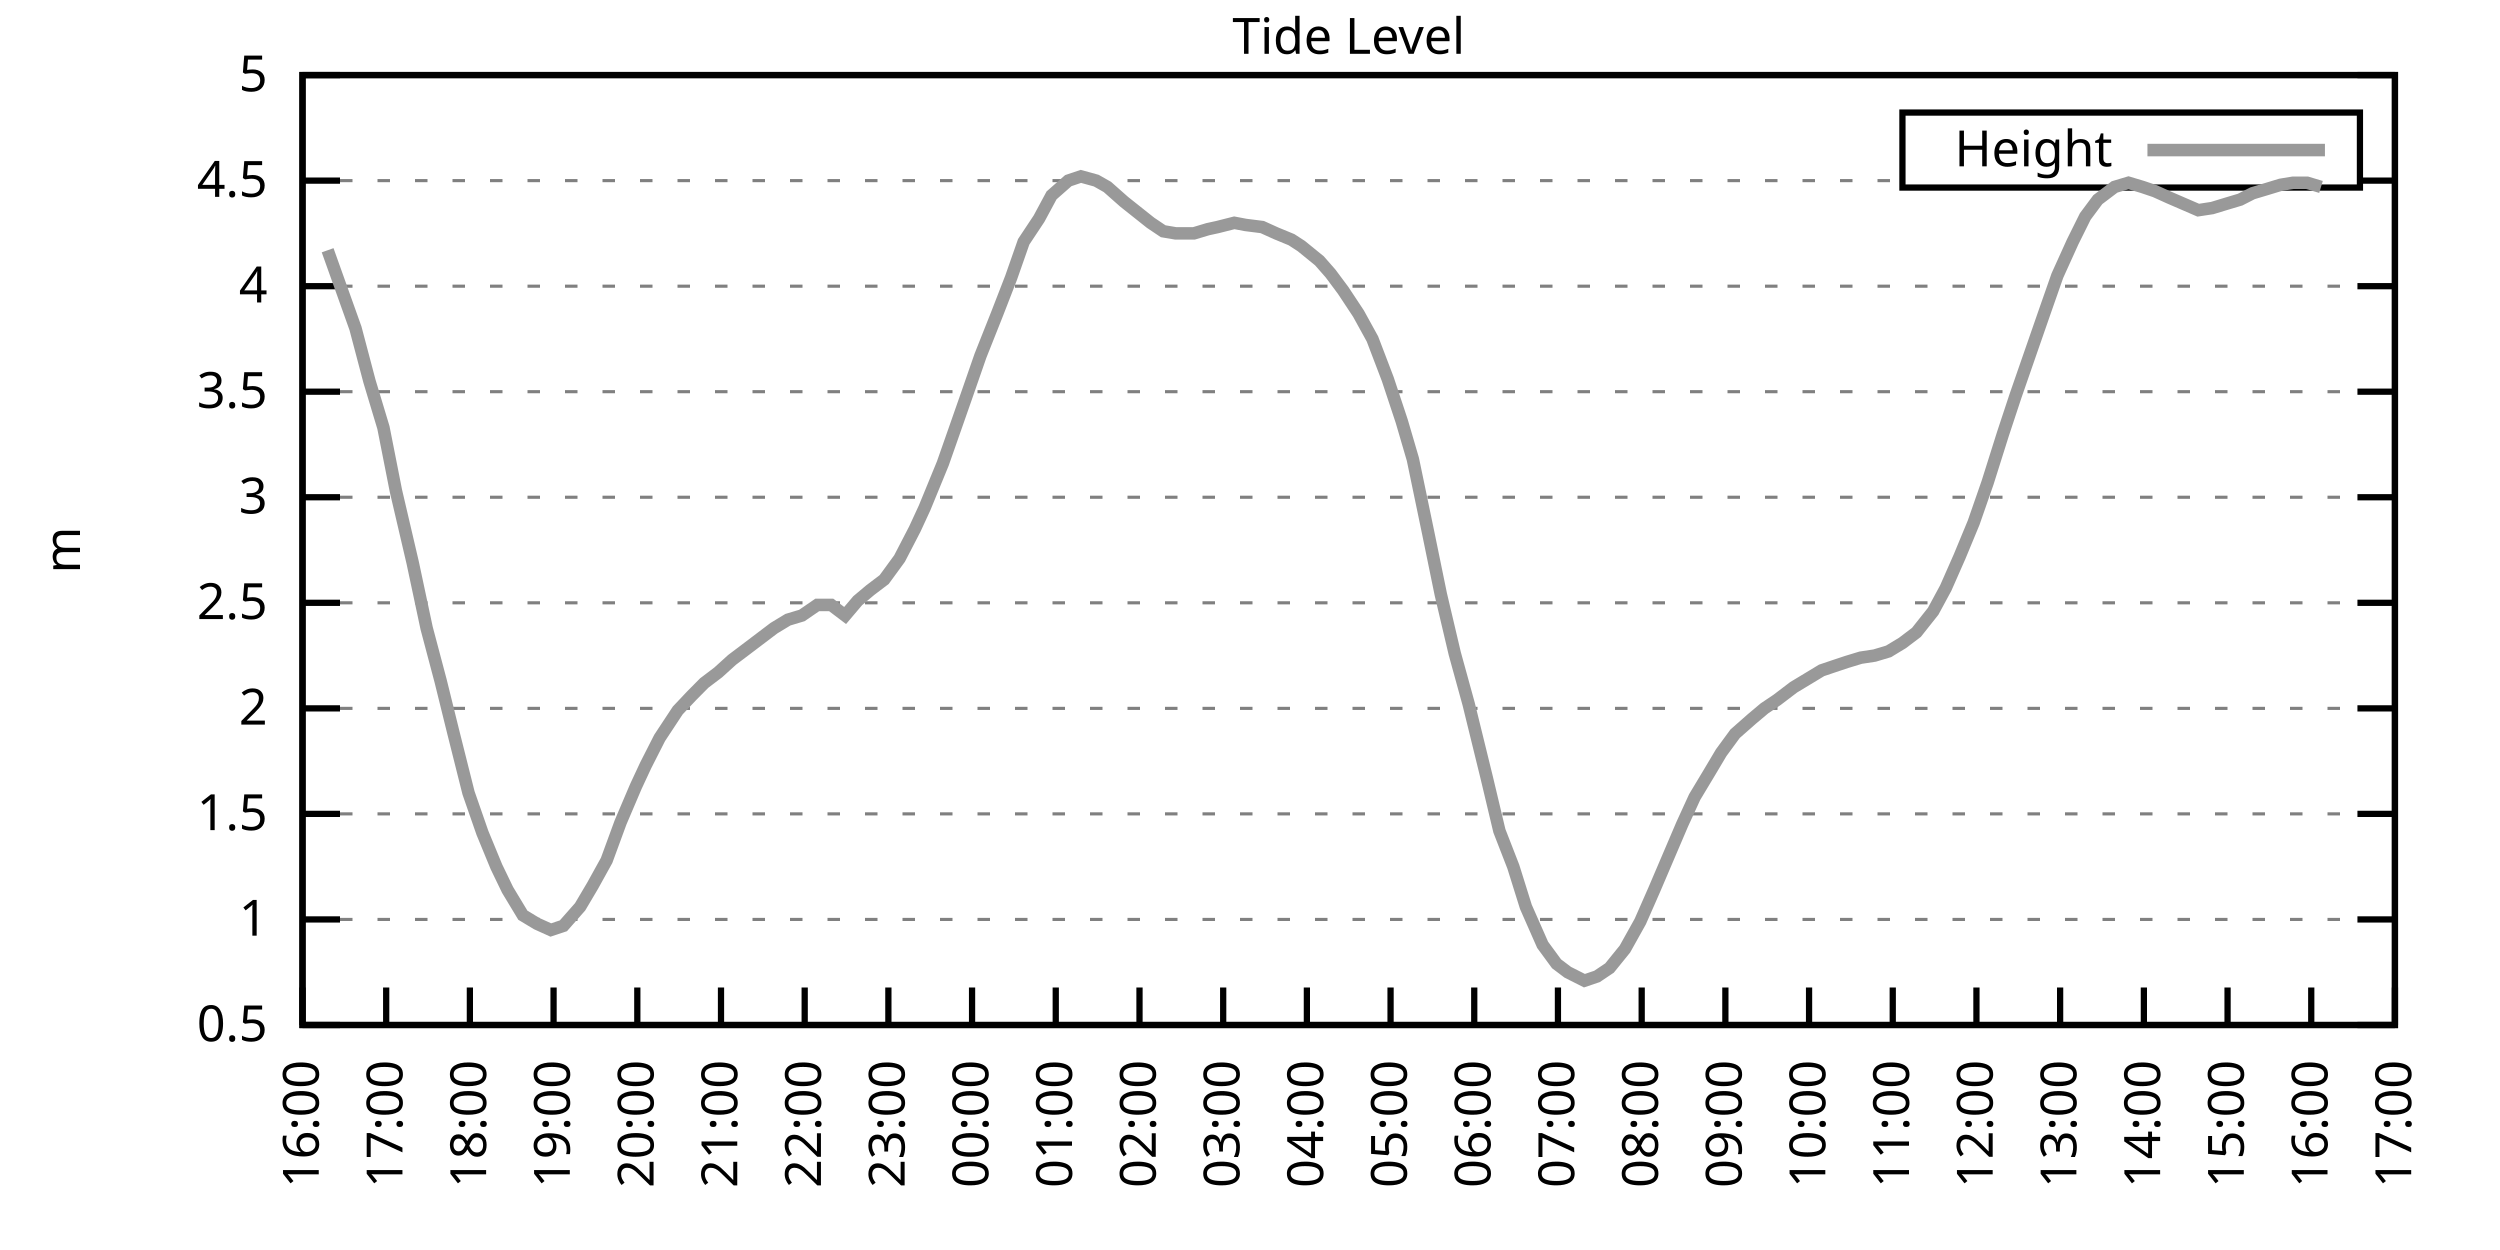
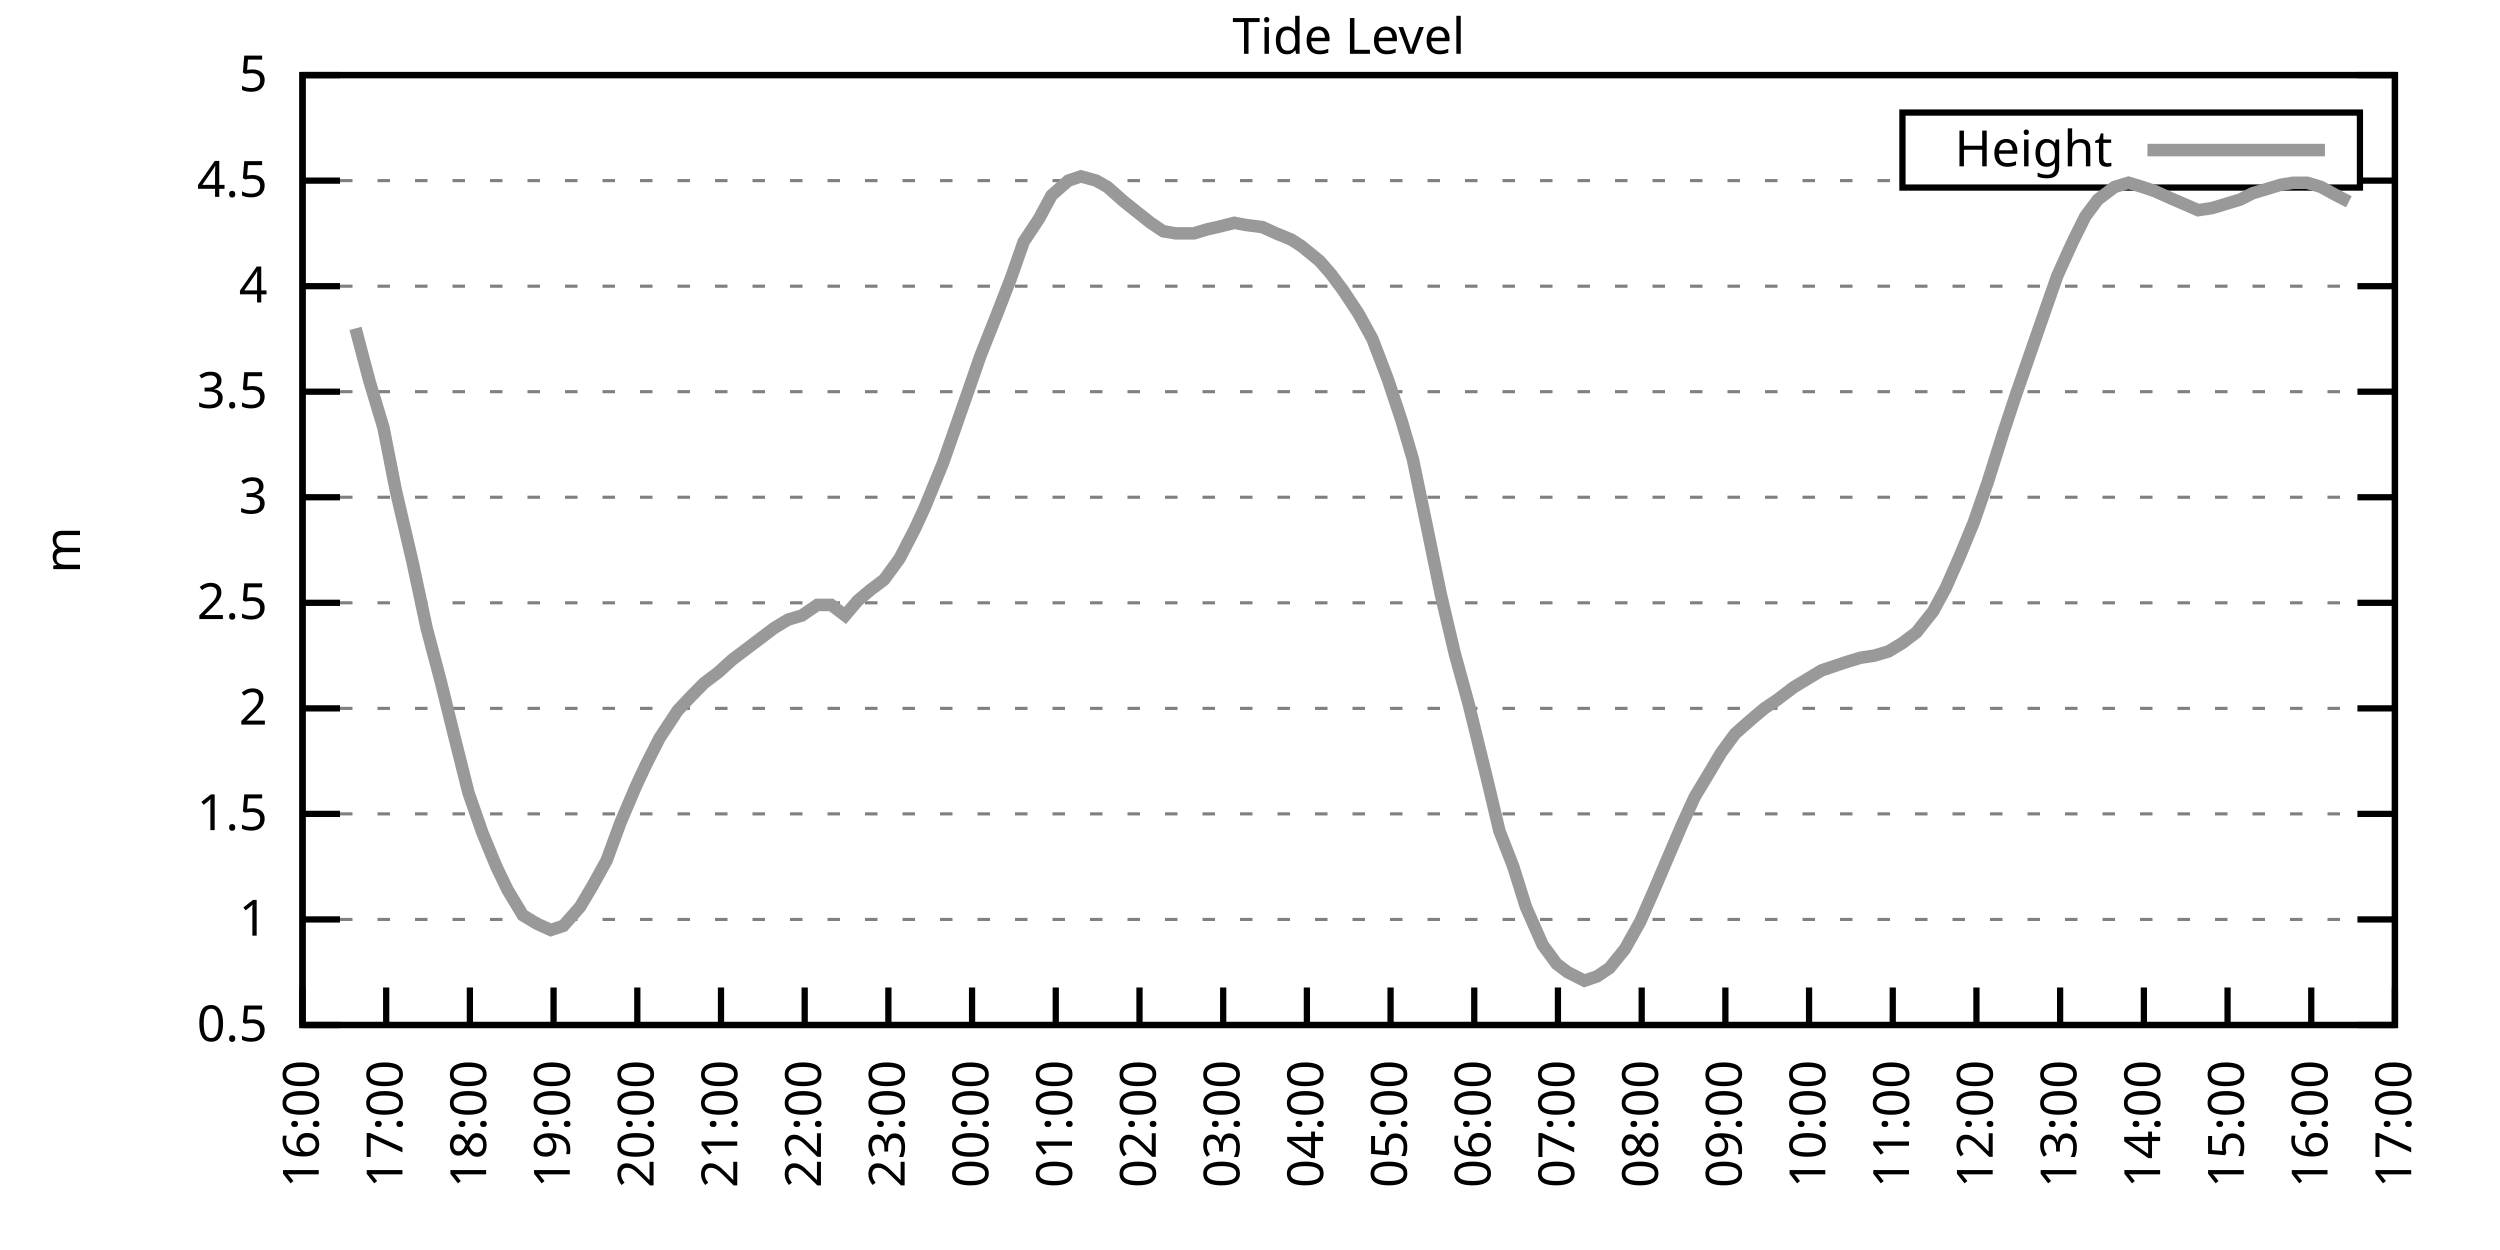
<svg xmlns="http://www.w3.org/2000/svg" xmlns:xlink="http://www.w3.org/1999/xlink" width="400" height="200" viewBox="0 0 400 200">
  <g id="gnuplot_canvas">
    <rect x="0" y="0" width="400" height="200" fill="none" />
    <defs>
      <circle id="gpDot" r="0.5" stroke-width="0.5" stroke="currentColor" />
      <path id="gpPt0" stroke-width="0.333" stroke="currentColor" d="M-1,0 h2 M0,-1 v2" />
      <path id="gpPt1" stroke-width="0.333" stroke="currentColor" d="M-1,-1 L1,1 M1,-1 L-1,1" />
      <path id="gpPt2" stroke-width="0.333" stroke="currentColor" d="M-1,0 L1,0 M0,-1 L0,1 M-1,-1 L1,1 M-1,1 L1,-1" />
      <rect id="gpPt3" stroke-width="0.333" stroke="currentColor" x="-1" y="-1" width="2" height="2" />
      <rect id="gpPt4" stroke-width="0.333" stroke="currentColor" fill="currentColor" x="-1" y="-1" width="2" height="2" />
      <circle id="gpPt5" stroke-width="0.333" stroke="currentColor" cx="0" cy="0" r="1" />
      <use xlink:href="#gpPt5" id="gpPt6" fill="currentColor" stroke="none" />
      <path id="gpPt7" stroke-width="0.333" stroke="currentColor" d="M0,-1.33 L-1.33,0.67 L1.33,0.67 z" />
      <use xlink:href="#gpPt7" id="gpPt8" fill="currentColor" stroke="none" />
      <use xlink:href="#gpPt7" id="gpPt9" stroke="currentColor" transform="rotate(180)" />
      <use xlink:href="#gpPt9" id="gpPt10" fill="currentColor" stroke="none" />
      <use xlink:href="#gpPt3" id="gpPt11" stroke="currentColor" transform="rotate(45)" />
      <use xlink:href="#gpPt11" id="gpPt12" fill="currentColor" stroke="none" />
      <path id="gpPt13" stroke-width="0.333" stroke="currentColor" d="M0,1.330 L1.265,0.411 L0.782,-1.067 L-0.782,-1.076 L-1.265,0.411 z" />
      <use xlink:href="#gpPt13" id="gpPt14" fill="currentColor" stroke="none" />
      <filter id="textbox" filterUnits="objectBoundingBox" x="0" y="0" height="1" width="1">
        <feFlood flood-color="white" flood-opacity="1" result="bgnd" />
        <feComposite in="SourceGraphic" in2="bgnd" operator="atop" />
      </filter>
      <filter id="greybox" filterUnits="objectBoundingBox" x="0" y="0" height="1" width="1">
        <feFlood flood-color="lightgrey" flood-opacity="1" result="grey" />
        <feComposite in="SourceGraphic" in2="grey" operator="atop" />
      </filter>
    </defs>
    <g fill="none" color="white" stroke="currentColor" stroke-width="1.00" stroke-linecap="butt" stroke-linejoin="miter">
</g>
    <g fill="none" color="black" stroke="currentColor" stroke-width="1.00" stroke-linecap="butt" stroke-linejoin="miter">
      <g stroke="none" shape-rendering="crispEdges">
        <polygon fill="rgb(255, 255, 255)" points="48.40,164.00 383.18,164.00 383.18,12.02 48.40,12.02 " />
      </g>
    </g>
    <g fill="none" color="black" stroke="currentColor" stroke-width="1.00" stroke-linecap="butt" stroke-linejoin="miter">
</g>
    <g fill="none" color="black" stroke="black" stroke-width="0.50" stroke-linecap="butt" stroke-linejoin="miter">
</g>
    <g fill="none" color="gray" stroke="currentColor" stroke-width="0.50" stroke-linecap="butt" stroke-linejoin="miter">
      <path stroke="gray" stroke-dasharray="2,4" class="gridline" d="M48.40,164.00 L383.19,164.00  " />
    </g>
    <g fill="none" color="gray" stroke="gray" stroke-width="1.00" stroke-linecap="butt" stroke-linejoin="miter">
</g>
    <g fill="none" color="black" stroke="currentColor" stroke-width="1.00" stroke-linecap="butt" stroke-linejoin="miter">
      <path stroke="black" d="M48.40,164.00 L54.40,164.00 M383.19,164.00 L377.19,164.00  " />
      <g transform="translate(42.80,166.60)" stroke="none" fill="black" font-family="Sans" font-size="8.00" text-anchor="end">
        <text>
          <tspan font-family="Sans"> 0.5</tspan>
        </text>
      </g>
    </g>
    <g fill="none" color="black" stroke="currentColor" stroke-width="1.00" stroke-linecap="butt" stroke-linejoin="miter">
</g>
    <g fill="none" color="black" stroke="black" stroke-width="0.50" stroke-linecap="butt" stroke-linejoin="miter">
</g>
    <g fill="none" color="gray" stroke="currentColor" stroke-width="0.50" stroke-linecap="butt" stroke-linejoin="miter">
      <path stroke="gray" stroke-dasharray="2,4" class="gridline" d="M48.40,147.11 L383.19,147.11  " />
    </g>
    <g fill="none" color="gray" stroke="gray" stroke-width="1.00" stroke-linecap="butt" stroke-linejoin="miter">
</g>
    <g fill="none" color="black" stroke="currentColor" stroke-width="1.00" stroke-linecap="butt" stroke-linejoin="miter">
      <path stroke="black" d="M48.40,147.11 L54.40,147.11 M383.19,147.11 L377.19,147.11  " />
      <g transform="translate(42.80,149.71)" stroke="none" fill="black" font-family="Sans" font-size="8.00" text-anchor="end">
        <text>
          <tspan font-family="Sans"> 1</tspan>
        </text>
      </g>
    </g>
    <g fill="none" color="black" stroke="currentColor" stroke-width="1.00" stroke-linecap="butt" stroke-linejoin="miter">
</g>
    <g fill="none" color="black" stroke="black" stroke-width="0.50" stroke-linecap="butt" stroke-linejoin="miter">
</g>
    <g fill="none" color="gray" stroke="currentColor" stroke-width="0.50" stroke-linecap="butt" stroke-linejoin="miter">
      <path stroke="gray" stroke-dasharray="2,4" class="gridline" d="M48.40,130.22 L383.19,130.22  " />
    </g>
    <g fill="none" color="gray" stroke="gray" stroke-width="1.00" stroke-linecap="butt" stroke-linejoin="miter">
</g>
    <g fill="none" color="black" stroke="currentColor" stroke-width="1.00" stroke-linecap="butt" stroke-linejoin="miter">
      <path stroke="black" d="M48.40,130.22 L54.40,130.22 M383.19,130.22 L377.19,130.22  " />
      <g transform="translate(42.80,132.82)" stroke="none" fill="black" font-family="Sans" font-size="8.00" text-anchor="end">
        <text>
          <tspan font-family="Sans"> 1.5</tspan>
        </text>
      </g>
    </g>
    <g fill="none" color="black" stroke="currentColor" stroke-width="1.00" stroke-linecap="butt" stroke-linejoin="miter">
</g>
    <g fill="none" color="black" stroke="black" stroke-width="0.50" stroke-linecap="butt" stroke-linejoin="miter">
</g>
    <g fill="none" color="gray" stroke="currentColor" stroke-width="0.50" stroke-linecap="butt" stroke-linejoin="miter">
      <path stroke="gray" stroke-dasharray="2,4" class="gridline" d="M48.40,113.34 L383.19,113.34  " />
    </g>
    <g fill="none" color="gray" stroke="gray" stroke-width="1.00" stroke-linecap="butt" stroke-linejoin="miter">
</g>
    <g fill="none" color="black" stroke="currentColor" stroke-width="1.00" stroke-linecap="butt" stroke-linejoin="miter">
      <path stroke="black" d="M48.40,113.34 L54.40,113.34 M383.19,113.34 L377.19,113.34  " />
      <g transform="translate(42.80,115.94)" stroke="none" fill="black" font-family="Sans" font-size="8.00" text-anchor="end">
        <text>
          <tspan font-family="Sans"> 2</tspan>
        </text>
      </g>
    </g>
    <g fill="none" color="black" stroke="currentColor" stroke-width="1.00" stroke-linecap="butt" stroke-linejoin="miter">
</g>
    <g fill="none" color="black" stroke="black" stroke-width="0.50" stroke-linecap="butt" stroke-linejoin="miter">
</g>
    <g fill="none" color="gray" stroke="currentColor" stroke-width="0.50" stroke-linecap="butt" stroke-linejoin="miter">
      <path stroke="gray" stroke-dasharray="2,4" class="gridline" d="M48.40,96.45 L383.19,96.45  " />
    </g>
    <g fill="none" color="gray" stroke="gray" stroke-width="1.00" stroke-linecap="butt" stroke-linejoin="miter">
</g>
    <g fill="none" color="black" stroke="currentColor" stroke-width="1.00" stroke-linecap="butt" stroke-linejoin="miter">
      <path stroke="black" d="M48.40,96.45 L54.40,96.45 M383.19,96.45 L377.19,96.45  " />
      <g transform="translate(42.80,99.05)" stroke="none" fill="black" font-family="Sans" font-size="8.00" text-anchor="end">
        <text>
          <tspan font-family="Sans"> 2.5</tspan>
        </text>
      </g>
    </g>
    <g fill="none" color="black" stroke="currentColor" stroke-width="1.00" stroke-linecap="butt" stroke-linejoin="miter">
</g>
    <g fill="none" color="black" stroke="black" stroke-width="0.50" stroke-linecap="butt" stroke-linejoin="miter">
</g>
    <g fill="none" color="gray" stroke="currentColor" stroke-width="0.50" stroke-linecap="butt" stroke-linejoin="miter">
      <path stroke="gray" stroke-dasharray="2,4" class="gridline" d="M48.40,79.56 L383.19,79.56  " />
    </g>
    <g fill="none" color="gray" stroke="gray" stroke-width="1.00" stroke-linecap="butt" stroke-linejoin="miter">
</g>
    <g fill="none" color="black" stroke="currentColor" stroke-width="1.00" stroke-linecap="butt" stroke-linejoin="miter">
      <path stroke="black" d="M48.40,79.56 L54.40,79.56 M383.19,79.56 L377.19,79.56  " />
      <g transform="translate(42.80,82.16)" stroke="none" fill="black" font-family="Sans" font-size="8.00" text-anchor="end">
        <text>
          <tspan font-family="Sans"> 3</tspan>
        </text>
      </g>
    </g>
    <g fill="none" color="black" stroke="currentColor" stroke-width="1.00" stroke-linecap="butt" stroke-linejoin="miter">
</g>
    <g fill="none" color="black" stroke="black" stroke-width="0.50" stroke-linecap="butt" stroke-linejoin="miter">
</g>
    <g fill="none" color="gray" stroke="currentColor" stroke-width="0.50" stroke-linecap="butt" stroke-linejoin="miter">
      <path stroke="gray" stroke-dasharray="2,4" class="gridline" d="M48.40,62.67 L383.19,62.67  " />
    </g>
    <g fill="none" color="gray" stroke="gray" stroke-width="1.00" stroke-linecap="butt" stroke-linejoin="miter">
</g>
    <g fill="none" color="black" stroke="currentColor" stroke-width="1.00" stroke-linecap="butt" stroke-linejoin="miter">
      <path stroke="black" d="M48.40,62.67 L54.40,62.67 M383.19,62.67 L377.19,62.67  " />
      <g transform="translate(42.80,65.27)" stroke="none" fill="black" font-family="Sans" font-size="8.00" text-anchor="end">
        <text>
          <tspan font-family="Sans"> 3.5</tspan>
        </text>
      </g>
    </g>
    <g fill="none" color="black" stroke="currentColor" stroke-width="1.00" stroke-linecap="butt" stroke-linejoin="miter">
</g>
    <g fill="none" color="black" stroke="black" stroke-width="0.50" stroke-linecap="butt" stroke-linejoin="miter">
</g>
    <g fill="none" color="gray" stroke="currentColor" stroke-width="0.50" stroke-linecap="butt" stroke-linejoin="miter">
      <path stroke="gray" stroke-dasharray="2,4" class="gridline" d="M48.40,45.79 L383.19,45.79  " />
    </g>
    <g fill="none" color="gray" stroke="gray" stroke-width="1.00" stroke-linecap="butt" stroke-linejoin="miter">
</g>
    <g fill="none" color="black" stroke="currentColor" stroke-width="1.00" stroke-linecap="butt" stroke-linejoin="miter">
      <path stroke="black" d="M48.40,45.79 L54.40,45.79 M383.19,45.79 L377.19,45.79  " />
      <g transform="translate(42.80,48.39)" stroke="none" fill="black" font-family="Sans" font-size="8.00" text-anchor="end">
        <text>
          <tspan font-family="Sans"> 4</tspan>
        </text>
      </g>
    </g>
    <g fill="none" color="black" stroke="currentColor" stroke-width="1.00" stroke-linecap="butt" stroke-linejoin="miter">
</g>
    <g fill="none" color="black" stroke="black" stroke-width="0.50" stroke-linecap="butt" stroke-linejoin="miter">
</g>
    <g fill="none" color="gray" stroke="currentColor" stroke-width="0.50" stroke-linecap="butt" stroke-linejoin="miter">
      <path stroke="gray" stroke-dasharray="2,4" class="gridline" d="M48.40,28.90 L304.39,28.90 M377.59,28.90 L383.19,28.90  " />
    </g>
    <g fill="none" color="gray" stroke="gray" stroke-width="1.00" stroke-linecap="butt" stroke-linejoin="miter">
</g>
    <g fill="none" color="black" stroke="currentColor" stroke-width="1.00" stroke-linecap="butt" stroke-linejoin="miter">
      <path stroke="black" d="M48.40,28.90 L54.40,28.90 M383.19,28.90 L377.19,28.90  " />
      <g transform="translate(42.80,31.50)" stroke="none" fill="black" font-family="Sans" font-size="8.00" text-anchor="end">
        <text>
          <tspan font-family="Sans"> 4.5</tspan>
        </text>
      </g>
    </g>
    <g fill="none" color="black" stroke="currentColor" stroke-width="1.00" stroke-linecap="butt" stroke-linejoin="miter">
</g>
    <g fill="none" color="black" stroke="black" stroke-width="0.50" stroke-linecap="butt" stroke-linejoin="miter">
</g>
    <g fill="none" color="gray" stroke="currentColor" stroke-width="0.50" stroke-linecap="butt" stroke-linejoin="miter">
      <path stroke="gray" stroke-dasharray="2,4" class="gridline" d="M48.40,12.01 L383.19,12.01  " />
    </g>
    <g fill="none" color="gray" stroke="gray" stroke-width="1.00" stroke-linecap="butt" stroke-linejoin="miter">
</g>
    <g fill="none" color="black" stroke="currentColor" stroke-width="1.00" stroke-linecap="butt" stroke-linejoin="miter">
      <path stroke="black" d="M48.40,12.01 L54.40,12.01 M383.19,12.01 L377.19,12.01  " />
      <g transform="translate(42.80,14.61)" stroke="none" fill="black" font-family="Sans" font-size="8.00" text-anchor="end">
        <text>
          <tspan font-family="Sans"> 5</tspan>
        </text>
      </g>
    </g>
    <g fill="none" color="black" stroke="currentColor" stroke-width="1.00" stroke-linecap="butt" stroke-linejoin="miter">
      <path stroke="black" d="M48.40,164.00 L48.40,158.00  " />
      <g transform="translate(51.00,169.60) rotate(270.00)" stroke="none" fill="black" font-family="Sans" font-size="8.00" text-anchor="end">
        <text>
          <tspan font-family="Sans">16:00</tspan>
        </text>
      </g>
    </g>
    <g fill="none" color="black" stroke="currentColor" stroke-width="1.00" stroke-linecap="butt" stroke-linejoin="miter">
      <path stroke="black" d="M61.79,164.00 L61.79,158.00  " />
      <g transform="translate(64.39,169.60) rotate(270.00)" stroke="none" fill="black" font-family="Sans" font-size="8.00" text-anchor="end">
        <text>
          <tspan font-family="Sans">17:00</tspan>
        </text>
      </g>
    </g>
    <g fill="none" color="black" stroke="currentColor" stroke-width="1.00" stroke-linecap="butt" stroke-linejoin="miter">
      <path stroke="black" d="M75.18,164.00 L75.18,158.00  " />
      <g transform="translate(77.78,169.60) rotate(270.00)" stroke="none" fill="black" font-family="Sans" font-size="8.00" text-anchor="end">
        <text>
          <tspan font-family="Sans">18:00</tspan>
        </text>
      </g>
    </g>
    <g fill="none" color="black" stroke="currentColor" stroke-width="1.00" stroke-linecap="butt" stroke-linejoin="miter">
      <path stroke="black" d="M88.57,164.00 L88.57,158.00  " />
      <g transform="translate(91.17,169.60) rotate(270.00)" stroke="none" fill="black" font-family="Sans" font-size="8.00" text-anchor="end">
        <text>
          <tspan font-family="Sans">19:00</tspan>
        </text>
      </g>
    </g>
    <g fill="none" color="black" stroke="currentColor" stroke-width="1.00" stroke-linecap="butt" stroke-linejoin="miter">
      <path stroke="black" d="M101.97,164.00 L101.97,158.00  " />
      <g transform="translate(104.57,169.60) rotate(270.00)" stroke="none" fill="black" font-family="Sans" font-size="8.00" text-anchor="end">
        <text>
          <tspan font-family="Sans">20:00</tspan>
        </text>
      </g>
    </g>
    <g fill="none" color="black" stroke="currentColor" stroke-width="1.00" stroke-linecap="butt" stroke-linejoin="miter">
      <path stroke="black" d="M115.36,164.00 L115.36,158.00  " />
      <g transform="translate(117.96,169.60) rotate(270.00)" stroke="none" fill="black" font-family="Sans" font-size="8.00" text-anchor="end">
        <text>
          <tspan font-family="Sans">21:00</tspan>
        </text>
      </g>
    </g>
    <g fill="none" color="black" stroke="currentColor" stroke-width="1.00" stroke-linecap="butt" stroke-linejoin="miter">
      <path stroke="black" d="M128.75,164.00 L128.75,158.00  " />
      <g transform="translate(131.35,169.60) rotate(270.00)" stroke="none" fill="black" font-family="Sans" font-size="8.00" text-anchor="end">
        <text>
          <tspan font-family="Sans">22:00</tspan>
        </text>
      </g>
    </g>
    <g fill="none" color="black" stroke="currentColor" stroke-width="1.00" stroke-linecap="butt" stroke-linejoin="miter">
      <path stroke="black" d="M142.14,164.00 L142.14,158.00  " />
      <g transform="translate(144.74,169.60) rotate(270.00)" stroke="none" fill="black" font-family="Sans" font-size="8.00" text-anchor="end">
        <text>
          <tspan font-family="Sans">23:00</tspan>
        </text>
      </g>
    </g>
    <g fill="none" color="black" stroke="currentColor" stroke-width="1.00" stroke-linecap="butt" stroke-linejoin="miter">
      <path stroke="black" d="M155.53,164.00 L155.53,158.00  " />
      <g transform="translate(158.13,169.60) rotate(270.00)" stroke="none" fill="black" font-family="Sans" font-size="8.00" text-anchor="end">
        <text>
          <tspan font-family="Sans">00:00</tspan>
        </text>
      </g>
    </g>
    <g fill="none" color="black" stroke="currentColor" stroke-width="1.00" stroke-linecap="butt" stroke-linejoin="miter">
      <path stroke="black" d="M168.92,164.00 L168.92,158.00  " />
      <g transform="translate(171.52,169.60) rotate(270.00)" stroke="none" fill="black" font-family="Sans" font-size="8.00" text-anchor="end">
        <text>
          <tspan font-family="Sans">01:00</tspan>
        </text>
      </g>
    </g>
    <g fill="none" color="black" stroke="currentColor" stroke-width="1.00" stroke-linecap="butt" stroke-linejoin="miter">
      <path stroke="black" d="M182.32,164.00 L182.32,158.00  " />
      <g transform="translate(184.92,169.60) rotate(270.00)" stroke="none" fill="black" font-family="Sans" font-size="8.00" text-anchor="end">
        <text>
          <tspan font-family="Sans">02:00</tspan>
        </text>
      </g>
    </g>
    <g fill="none" color="black" stroke="currentColor" stroke-width="1.00" stroke-linecap="butt" stroke-linejoin="miter">
      <path stroke="black" d="M195.71,164.00 L195.71,158.00  " />
      <g transform="translate(198.31,169.60) rotate(270.00)" stroke="none" fill="black" font-family="Sans" font-size="8.00" text-anchor="end">
        <text>
          <tspan font-family="Sans">03:00</tspan>
        </text>
      </g>
    </g>
    <g fill="none" color="black" stroke="currentColor" stroke-width="1.00" stroke-linecap="butt" stroke-linejoin="miter">
      <path stroke="black" d="M209.10,164.00 L209.10,158.00  " />
      <g transform="translate(211.70,169.60) rotate(270.00)" stroke="none" fill="black" font-family="Sans" font-size="8.00" text-anchor="end">
        <text>
          <tspan font-family="Sans">04:00</tspan>
        </text>
      </g>
    </g>
    <g fill="none" color="black" stroke="currentColor" stroke-width="1.00" stroke-linecap="butt" stroke-linejoin="miter">
      <path stroke="black" d="M222.49,164.00 L222.49,158.00  " />
      <g transform="translate(225.09,169.60) rotate(270.00)" stroke="none" fill="black" font-family="Sans" font-size="8.00" text-anchor="end">
        <text>
          <tspan font-family="Sans">05:00</tspan>
        </text>
      </g>
    </g>
    <g fill="none" color="black" stroke="currentColor" stroke-width="1.00" stroke-linecap="butt" stroke-linejoin="miter">
      <path stroke="black" d="M235.88,164.00 L235.88,158.00  " />
      <g transform="translate(238.48,169.60) rotate(270.00)" stroke="none" fill="black" font-family="Sans" font-size="8.00" text-anchor="end">
        <text>
          <tspan font-family="Sans">06:00</tspan>
        </text>
      </g>
    </g>
    <g fill="none" color="black" stroke="currentColor" stroke-width="1.00" stroke-linecap="butt" stroke-linejoin="miter">
      <path stroke="black" d="M249.27,164.00 L249.27,158.00  " />
      <g transform="translate(251.87,169.60) rotate(270.00)" stroke="none" fill="black" font-family="Sans" font-size="8.00" text-anchor="end">
        <text>
          <tspan font-family="Sans">07:00</tspan>
        </text>
      </g>
    </g>
    <g fill="none" color="black" stroke="currentColor" stroke-width="1.00" stroke-linecap="butt" stroke-linejoin="miter">
      <path stroke="black" d="M262.67,164.00 L262.67,158.00  " />
      <g transform="translate(265.27,169.60) rotate(270.00)" stroke="none" fill="black" font-family="Sans" font-size="8.00" text-anchor="end">
        <text>
          <tspan font-family="Sans">08:00</tspan>
        </text>
      </g>
    </g>
    <g fill="none" color="black" stroke="currentColor" stroke-width="1.00" stroke-linecap="butt" stroke-linejoin="miter">
      <path stroke="black" d="M276.06,164.00 L276.06,158.00  " />
      <g transform="translate(278.66,169.60) rotate(270.00)" stroke="none" fill="black" font-family="Sans" font-size="8.00" text-anchor="end">
        <text>
          <tspan font-family="Sans">09:00</tspan>
        </text>
      </g>
    </g>
    <g fill="none" color="black" stroke="currentColor" stroke-width="1.00" stroke-linecap="butt" stroke-linejoin="miter">
      <path stroke="black" d="M289.45,164.00 L289.45,158.00  " />
      <g transform="translate(292.05,169.60) rotate(270.00)" stroke="none" fill="black" font-family="Sans" font-size="8.00" text-anchor="end">
        <text>
          <tspan font-family="Sans">10:00</tspan>
        </text>
      </g>
    </g>
    <g fill="none" color="black" stroke="currentColor" stroke-width="1.00" stroke-linecap="butt" stroke-linejoin="miter">
      <path stroke="black" d="M302.84,164.00 L302.84,158.00  " />
      <g transform="translate(305.44,169.60) rotate(270.00)" stroke="none" fill="black" font-family="Sans" font-size="8.00" text-anchor="end">
        <text>
          <tspan font-family="Sans">11:00</tspan>
        </text>
      </g>
    </g>
    <g fill="none" color="black" stroke="currentColor" stroke-width="1.00" stroke-linecap="butt" stroke-linejoin="miter">
      <path stroke="black" d="M316.23,164.00 L316.23,158.00  " />
      <g transform="translate(318.83,169.60) rotate(270.00)" stroke="none" fill="black" font-family="Sans" font-size="8.00" text-anchor="end">
        <text>
          <tspan font-family="Sans">12:00</tspan>
        </text>
      </g>
    </g>
    <g fill="none" color="black" stroke="currentColor" stroke-width="1.00" stroke-linecap="butt" stroke-linejoin="miter">
      <path stroke="black" d="M329.62,164.00 L329.62,158.00  " />
      <g transform="translate(332.22,169.60) rotate(270.00)" stroke="none" fill="black" font-family="Sans" font-size="8.00" text-anchor="end">
        <text>
          <tspan font-family="Sans">13:00</tspan>
        </text>
      </g>
    </g>
    <g fill="none" color="black" stroke="currentColor" stroke-width="1.00" stroke-linecap="butt" stroke-linejoin="miter">
      <path stroke="black" d="M343.02,164.00 L343.02,158.00  " />
      <g transform="translate(345.62,169.60) rotate(270.00)" stroke="none" fill="black" font-family="Sans" font-size="8.00" text-anchor="end">
        <text>
          <tspan font-family="Sans">14:00</tspan>
        </text>
      </g>
    </g>
    <g fill="none" color="black" stroke="currentColor" stroke-width="1.00" stroke-linecap="butt" stroke-linejoin="miter">
      <path stroke="black" d="M356.41,164.00 L356.41,158.00  " />
      <g transform="translate(359.01,169.60) rotate(270.00)" stroke="none" fill="black" font-family="Sans" font-size="8.00" text-anchor="end">
        <text>
          <tspan font-family="Sans">15:00</tspan>
        </text>
      </g>
    </g>
    <g fill="none" color="black" stroke="currentColor" stroke-width="1.00" stroke-linecap="butt" stroke-linejoin="miter">
      <path stroke="black" d="M369.80,164.00 L369.80,158.00  " />
      <g transform="translate(372.40,169.60) rotate(270.00)" stroke="none" fill="black" font-family="Sans" font-size="8.00" text-anchor="end">
        <text>
          <tspan font-family="Sans">16:00</tspan>
        </text>
      </g>
    </g>
    <g fill="none" color="black" stroke="currentColor" stroke-width="1.00" stroke-linecap="butt" stroke-linejoin="miter">
      <path stroke="black" d="M383.19,164.00 L383.19,158.00  " />
      <g transform="translate(385.79,169.60) rotate(270.00)" stroke="none" fill="black" font-family="Sans" font-size="8.00" text-anchor="end">
        <text>
          <tspan font-family="Sans">17:00</tspan>
        </text>
      </g>
    </g>
    <g fill="none" color="black" stroke="currentColor" stroke-width="1.00" stroke-linecap="butt" stroke-linejoin="miter">
</g>
    <g fill="none" color="black" stroke="currentColor" stroke-width="1.00" stroke-linecap="butt" stroke-linejoin="miter">
      <path stroke="black" d="M48.40,12.01 L48.40,164.00 L383.19,164.00 L383.19,12.01 L48.40,12.01 Z  " />
    </g>
    <g fill="none" color="black" stroke="currentColor" stroke-width="1.00" stroke-linecap="butt" stroke-linejoin="miter">
</g>
    <g fill="none" color="black" stroke="currentColor" stroke-width="1.00" stroke-linecap="butt" stroke-linejoin="miter">
      <path stroke="black" d="M304.39,30.01 L304.39,18.01 L377.59,18.01 L377.59,30.01 L304.39,30.01 Z  " />
    </g>
    <g id="Tide_level_plot_1">
      <g fill="none" color="white" stroke="black" stroke-width="2.00" stroke-linecap="butt" stroke-linejoin="miter">
</g>
      <g fill="none" color="black" stroke="currentColor" stroke-width="2.00" stroke-linecap="butt" stroke-linejoin="miter">
        <g transform="translate(337.99,26.61)" stroke="none" fill="black" font-family="Sans" font-size="8.00" text-anchor="end">
          <text>
            <tspan font-family="Sans">Height</tspan>
          </text>
        </g>
      </g>
      <g fill="none" color="black" stroke="currentColor" stroke-width="2.00" stroke-linecap="butt" stroke-linejoin="miter">
-         <path stroke="rgb(153, 153, 153)" d="M343.59,24.01 L371.99,24.01 M52.42,40.04 L56.88,52.54 L59.11,60.98 L61.35,68.42 L63.35,78.55 L66.03,90.03   L68.26,100.50 L70.50,108.95 L72.50,117.05 L74.96,126.85 L77.19,133.26 L79.42,138.67 L81.21,142.38 L83.66,146.44   L85.90,147.79 L88.13,148.80 L90.14,148.13 L92.82,145.09 L94.82,141.71 L97.06,137.66 L99.29,131.58 L101.74,125.83   L103.31,122.46 L105.54,118.07 L108.44,113.67 L110.67,111.31 L112.68,109.28 L114.91,107.59 L117.14,105.57 L119.38,103.88   L121.61,102.19 L123.84,100.50 L126.07,99.15 L128.30,98.48 L130.76,96.79 L132.99,96.79 L135.22,98.48 L137.23,96.11   L139.24,94.42 L141.47,92.73 L143.93,89.36 L146.38,84.63 L147.94,81.25 L150.85,74.16 L152.63,69.09 L154.64,63.35   L156.87,56.93 L159.55,50.18 L161.78,44.43 L163.79,38.69 L166.25,34.98 L168.25,31.26 L170.93,28.90 L172.94,28.22   L175.40,28.90 L177.18,29.91 L179.86,32.28 L184.10,35.65 L186.11,37.00 L188.12,37.34 L191.02,37.34 L193.25,36.67   L194.81,36.33 L197.49,35.65 L199.28,35.99 L201.96,36.33 L204.19,37.34 L206.64,38.35 L208.21,39.37 L211.11,41.73   L212.89,43.76 L214.90,46.46 L217.36,50.18 L219.59,54.23 L222.04,60.65 L224.28,67.40 L226.06,73.48 L228.52,85.30   L230.53,95.10 L232.76,104.56 L234.99,112.66 L237.89,124.48 L239.90,132.93 L242.13,138.67 L244.14,145.09 L246.82,151.17   L249.05,154.21 L250.84,155.56 L253.51,156.91 L255.52,156.23 L257.53,154.88 L259.99,151.84 L262.44,147.45 L264.67,142.38   L269.14,131.91 L271.15,127.52 L273.38,123.81 L275.39,120.43 L277.62,117.39 L280.30,115.03 L282.31,113.34 L284.32,111.99   L286.99,109.96 L289.23,108.61 L291.46,107.26 L293.47,106.58 L295.48,105.91 L297.71,105.23 L299.94,104.89 L302.17,104.22   L304.40,102.87 L306.63,101.18 L309.31,97.80 L311.32,94.08 L313.55,89.02 L315.79,83.61 L318.02,77.20 L320.47,69.43   L322.48,63.35 L324.94,56.26 L327.17,49.84 L329.18,44.10 L331.63,38.69 L333.64,34.64 L335.65,31.94 L338.33,29.91   L340.56,29.24 L342.79,29.91 L344.80,30.59 L347.03,31.60 L351.72,33.63 L353.95,33.29 L356.18,32.61 L358.42,31.94   L360.42,30.92 L362.66,30.25 L364.89,29.57 L366.90,29.24 L369.13,29.24 L371.36,29.91  " />
+         <path stroke="rgb(153, 153, 153)" d="M343.59,24.01 L371.99,24.01 M56.88,52.54 L59.11,60.98 L61.35,68.42 L63.35,78.55 L66.03,90.03 L68.26,100.50   L70.50,108.95 L72.50,117.05 L74.96,126.85 L77.19,133.26 L79.42,138.67 L81.21,142.38 L83.66,146.44 L85.90,147.79   L88.13,148.80 L90.14,148.13 L92.82,145.09 L94.82,141.71 L97.06,137.66 L99.29,131.58 L101.74,125.83 L103.31,122.46   L105.54,118.07 L108.44,113.67 L110.67,111.31 L112.68,109.28 L114.91,107.59 L117.14,105.57 L119.38,103.88 L121.61,102.19   L123.84,100.50 L126.07,99.15 L128.30,98.48 L130.76,96.79 L132.99,96.79 L135.22,98.48 L137.23,96.11 L139.24,94.42   L141.47,92.73 L143.93,89.36 L146.38,84.63 L147.94,81.25 L150.85,74.16 L152.63,69.09 L154.64,63.35 L156.87,56.93   L159.55,50.18 L161.78,44.43 L163.79,38.69 L166.25,34.98 L168.25,31.26 L170.93,28.90 L172.94,28.22 L175.40,28.90   L177.18,29.91 L179.86,32.28 L184.10,35.65 L186.11,37.00 L188.12,37.34 L191.02,37.34 L193.25,36.67 L194.81,36.33   L197.49,35.65 L199.28,35.99 L201.96,36.33 L204.19,37.34 L206.64,38.35 L208.21,39.37 L211.11,41.73 L212.89,43.76   L214.90,46.46 L217.36,50.18 L219.59,54.23 L222.04,60.65 L224.28,67.40 L226.06,73.48 L228.52,85.30 L230.53,95.10   L232.76,104.56 L234.99,112.66 L237.89,124.48 L239.90,132.93 L242.13,138.67 L244.14,145.09 L246.82,151.17 L249.05,154.21   L250.84,155.56 L253.51,156.91 L255.52,156.23 L257.53,154.88 L259.99,151.84 L262.44,147.45 L264.67,142.38 L269.14,131.91   L271.15,127.52 L273.38,123.81 L275.39,120.43 L277.62,117.39 L280.30,115.03 L282.31,113.34 L284.32,111.99 L286.99,109.96   L289.23,108.61 L291.46,107.26 L293.47,106.58 L295.48,105.91 L297.71,105.23 L299.94,104.89 L302.17,104.22 L304.40,102.87   L306.63,101.18 L309.31,97.80 L311.32,94.08 L313.55,89.02 L315.79,83.61 L318.02,77.20 L320.47,69.43 L322.48,63.35   L324.94,56.26 L327.17,49.84 L329.18,44.10 L331.63,38.69 L333.64,34.64 L335.65,31.94 L338.33,29.91 L340.56,29.24   L342.79,29.91 L344.80,30.59 L347.03,31.60 L351.72,33.63 L353.95,33.29 L356.18,32.61 L358.42,31.94 L360.42,30.92   L362.66,30.25 L364.89,29.57 L366.90,29.24 L369.13,29.24 L371.36,29.91 L373.82,31.26 L375.82,32.28  " />
      </g>
    </g>
    <g fill="none" color="black" stroke="currentColor" stroke-width="2.00" stroke-linecap="butt" stroke-linejoin="miter">
</g>
    <g fill="none" color="black" stroke="black" stroke-width="1.00" stroke-linecap="butt" stroke-linejoin="miter">
</g>
    <g fill="none" color="black" stroke="currentColor" stroke-width="1.00" stroke-linecap="butt" stroke-linejoin="miter">
      <path stroke="black" d="M48.40,12.01 L48.40,164.00 L383.19,164.00 L383.19,12.01 L48.40,12.01 Z  " />
      <g transform="translate(12.80,88.01) rotate(270.00)" stroke="none" fill="black" font-family="Sans" font-size="8.00" text-anchor="middle">
        <text>
          <tspan font-family="Sans">m</tspan>
        </text>
      </g>
    </g>
    <g fill="none" color="black" stroke="currentColor" stroke-width="1.00" stroke-linecap="butt" stroke-linejoin="miter">
</g>
    <g fill="none" color="black" stroke="currentColor" stroke-width="1.00" stroke-linecap="butt" stroke-linejoin="miter">
      <g transform="translate(215.79,8.61)" stroke="none" fill="black" font-family="Sans" font-size="8.00" text-anchor="middle">
        <text>
          <tspan font-family="Sans">Tide Level</tspan>
        </text>
      </g>
    </g>
    <g fill="none" color="black" stroke="currentColor" stroke-width="1.00" stroke-linecap="butt" stroke-linejoin="miter">
</g>
  </g>
</svg>
